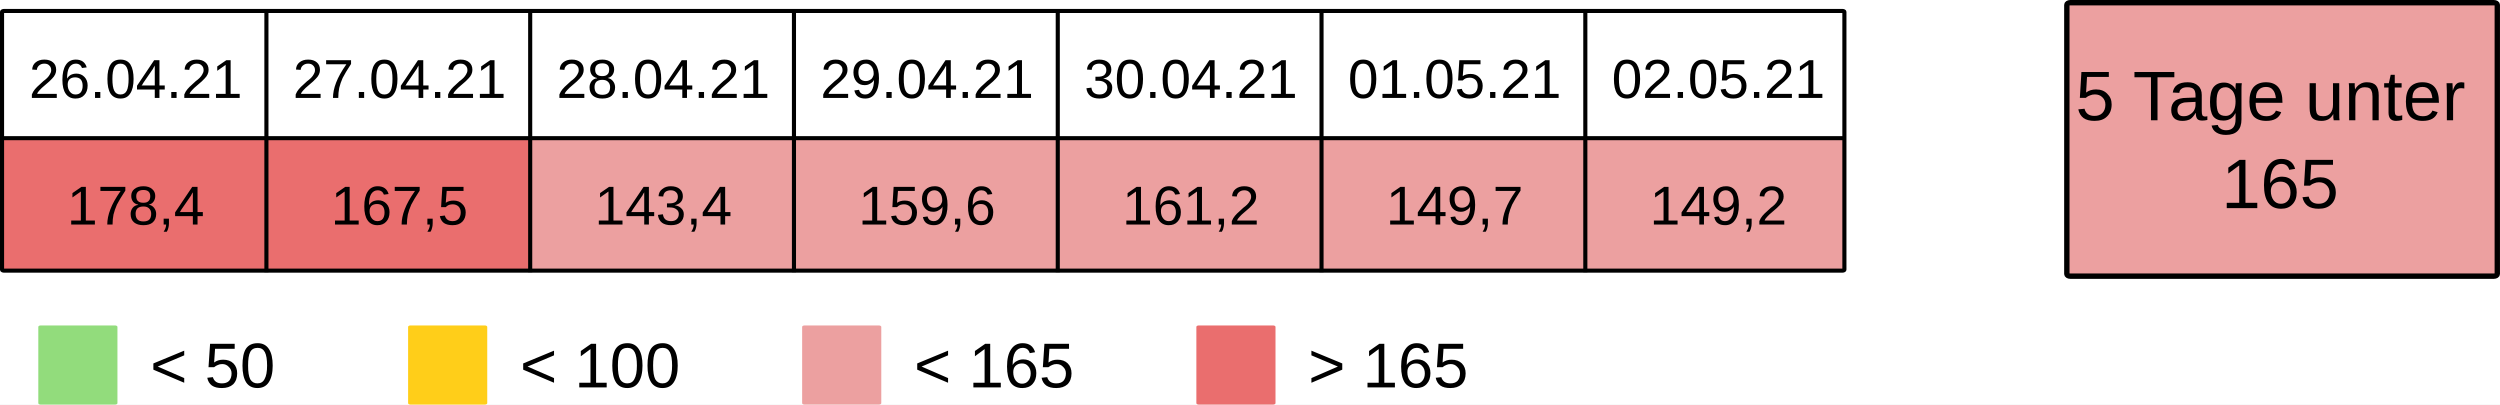
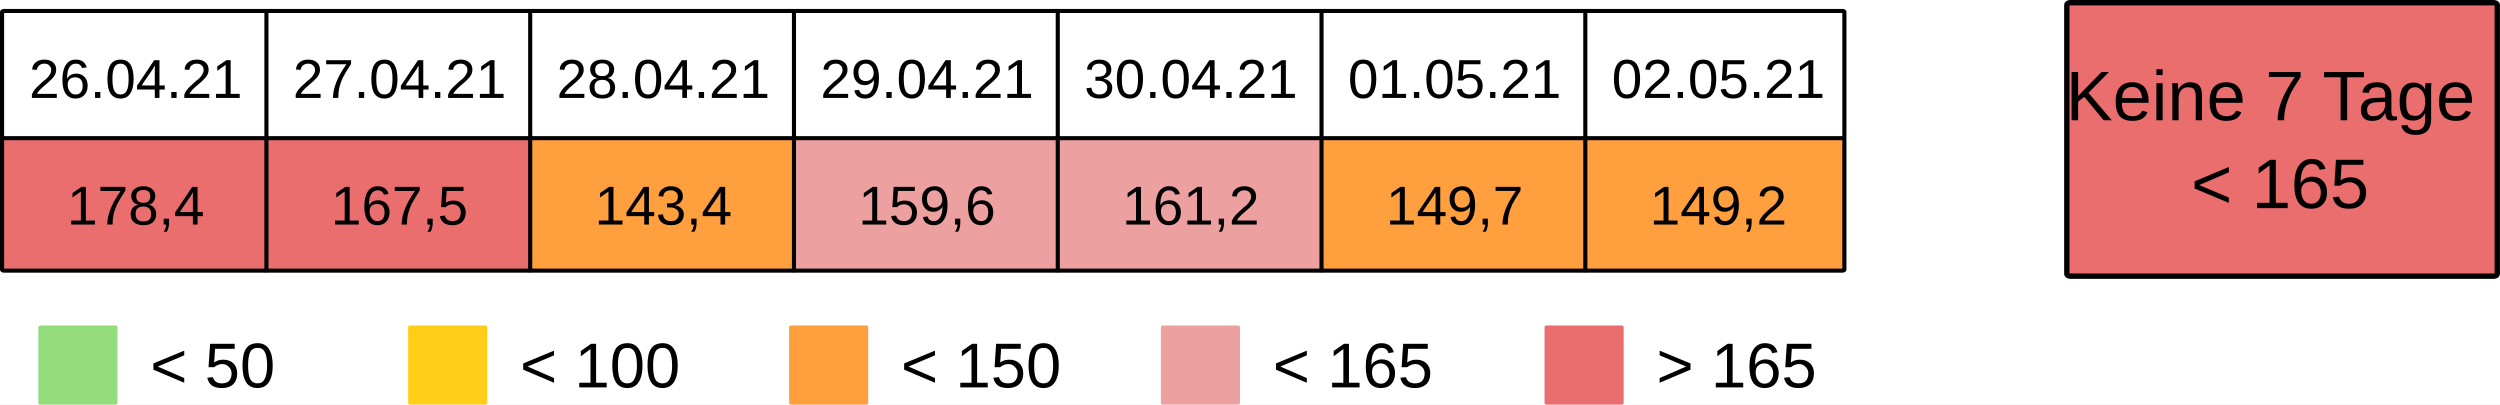
- <svg xmlns="http://www.w3.org/2000/svg" viewBox="0 0 125.38 20.291" height="89,008" width="550">
-   <rect width="100%" height="100%" fill="white" />
+ <svg xmlns="http://www.w3.org/2000/svg" viewBox="0 0 125.38 20.291" height="76.689" width="473.877">
+   <rect width="100%" height="100%" fill="#fff" />
  <g transform="translate(-13.23 -25.355)">
    <rect ry=".106" rx=".169" y="32.284" x="13.361" height="6.615" width="13.229" fill="#ea6e6e" />
    <rect ry=".106" rx=".169" y="32.284" x="26.591" height="6.615" width="13.229" fill="#ea6e6e" />
-     <rect ry=".106" rx=".169" y="32.284" x="39.82" height="6.615" width="13.229" fill="#eca0a0" />
+     <rect ry=".106" rx=".169" y="32.284" x="39.82" height="6.615" width="13.229" fill="#ff9f3d" />
    <rect ry=".106" rx=".169" y="32.284" x="53.049" height="6.615" width="13.229" fill="#eca0a0" />
    <rect ry=".106" rx=".169" y="32.284" x="66.278" height="6.615" width="13.229" fill="#eca0a0" />
-     <rect ry=".106" rx=".169" y="32.284" x="79.507" height="6.615" width="13.229" fill="#eca0a0" />
-     <rect ry=".106" rx=".166" y="32.284" x="92.736" height="6.615" width="12.965" fill="#eca0a0" />
+     <rect ry=".106" rx=".169" y="32.284" x="79.507" height="6.615" width="13.229" fill="#ff9f3d" />
+     <rect ry=".106" rx=".166" y="32.284" x="92.736" height="6.615" width="12.965" fill="#ff9f3d" />
    <path d="M13.444 25.905h92.175c.062 0 .111.02.111.046v12.93c0 .026-.05.047-.111.047H13.444c-.062 0-.112-.02-.112-.046v-12.93c0-.026.05-.047.112-.047zm13.147-.103v13.23zm13.229 0v13.23zm13.229 0v13.23zm13.23 0v13.23zm13.228 0v13.23zm13.23 0v13.23zm-79.508 6.482h92.604" fill="none" stroke="#000" stroke-width=".206" stroke-miterlimit="0" />
    <text y="30.266" x="20.04" style="line-height:125%;-inkscape-font-specification:Arial;text-align:center" font-weight="400" font-size="2.749" font-family="Arial" letter-spacing="0" word-spacing="0" text-anchor="middle" stroke-width=".064">
      <tspan style="text-align:center" y="30.266" x="20.04">26.04.21</tspan>
    </text>
    <text y="30.266" x="33.269" style="line-height:125%;-inkscape-font-specification:Arial;text-align:center" font-weight="400" font-size="2.749" font-family="Arial" letter-spacing="0" word-spacing="0" text-anchor="middle" stroke-width=".064">
      <tspan style="text-align:center" y="30.266" x="33.269">27.04.21</tspan>
    </text>
    <text y="30.266" x="46.498" style="line-height:125%;-inkscape-font-specification:Arial;text-align:center" font-weight="400" font-size="2.749" font-family="Arial" letter-spacing="0" word-spacing="0" text-anchor="middle" stroke-width=".064">
      <tspan style="text-align:center" y="30.266" x="46.498">28.04.21</tspan>
    </text>
    <text y="30.266" x="59.727" style="line-height:125%;-inkscape-font-specification:Arial;text-align:center" font-weight="400" font-size="2.749" font-family="Arial" letter-spacing="0" word-spacing="0" text-anchor="middle" stroke-width=".064">
      <tspan style="text-align:center" y="30.266" x="59.727">29.04.21</tspan>
    </text>
    <text y="30.266" x="72.956" style="line-height:125%;-inkscape-font-specification:Arial;text-align:center" font-weight="400" font-size="2.749" font-family="Arial" letter-spacing="0" word-spacing="0" text-anchor="middle" stroke-width=".064">
      <tspan style="text-align:center" y="30.266" x="72.956">30.04.21</tspan>
    </text>
    <text y="30.266" x="86.185" style="line-height:125%;-inkscape-font-specification:Arial;text-align:center" font-weight="400" font-size="2.749" font-family="Arial" letter-spacing="0" word-spacing="0" text-anchor="middle" stroke-width=".064">
      <tspan style="text-align:center" y="30.266" x="86.185">01.05.21</tspan>
    </text>
    <text y="30.266" x="99.415" style="line-height:125%;-inkscape-font-specification:Arial;text-align:center" font-weight="400" font-size="2.749" font-family="Arial" letter-spacing="0" word-spacing="0" text-anchor="middle" stroke-width=".064">
      <tspan style="text-align:center" y="30.266" x="99.415">02.05.21</tspan>
    </text>
    <text y="36.616" x="20.04" style="line-height:125%;-inkscape-font-specification:Arial;text-align:center" font-weight="400" font-size="2.749" font-family="Arial" letter-spacing="0" word-spacing="0" text-anchor="middle" stroke-width=".064">
      <tspan style="text-align:center" y="36.616" x="20.04">178,4</tspan>
    </text>
    <text y="36.616" x="33.269" style="line-height:125%;-inkscape-font-specification:Arial;text-align:center" font-weight="400" font-size="2.749" font-family="Arial" letter-spacing="0" word-spacing="0" text-anchor="middle" stroke-width=".064">
      <tspan style="text-align:center" y="36.616" x="33.269">167,5</tspan>
    </text>
    <text y="36.616" x="46.498" style="line-height:125%;-inkscape-font-specification:Arial;text-align:center" font-weight="400" font-size="2.749" font-family="Arial" letter-spacing="0" word-spacing="0" text-anchor="middle" stroke-width=".064">
      <tspan style="text-align:center" y="36.616" x="46.498">143,4</tspan>
    </text>
    <text y="36.616" x="59.727" style="line-height:125%;-inkscape-font-specification:Arial;text-align:center" font-weight="400" font-size="2.749" font-family="Arial" letter-spacing="0" word-spacing="0" text-anchor="middle" stroke-width=".064">
      <tspan style="text-align:center" y="36.616" x="59.727">159,6</tspan>
    </text>
    <text y="36.616" x="72.956" style="line-height:125%;-inkscape-font-specification:Arial;text-align:center" font-weight="400" font-size="2.749" font-family="Arial" letter-spacing="0" word-spacing="0" text-anchor="middle" stroke-width=".064">
      <tspan style="text-align:center" y="36.616" x="72.956">161,2</tspan>
    </text>
    <text y="36.616" x="86.185" style="line-height:125%;-inkscape-font-specification:Arial;text-align:center" font-weight="400" font-size="2.749" font-family="Arial" letter-spacing="0" word-spacing="0" text-anchor="middle" stroke-width=".064">
      <tspan style="text-align:center" y="36.616" x="86.185">149,7</tspan>
    </text>
    <text y="36.616" x="99.415" style="line-height:125%;-inkscape-font-specification:Arial;text-align:center" font-weight="400" font-size="2.749" font-family="Arial" letter-spacing="0" word-spacing="0" text-anchor="middle" stroke-width=".064">
      <tspan style="text-align:center" y="36.616" x="99.415">149,2</tspan>
    </text>
    <rect ry=".071" rx=".12" y="41.677" x="15.151" height="3.969" width="3.969" fill="#92dc7c" />
    <text y="44.783" x="20.767" style="line-height:125%;-inkscape-font-specification:Arial" font-weight="400" font-size="3.175" font-family="Arial" letter-spacing="0" word-spacing="0" stroke-width=".265">
      <tspan y="44.783" x="20.767">&lt; 50</tspan>
    </text>
    <rect ry=".071" rx=".12" y="41.677" x="33.697" height="3.969" width="3.969" fill="#ffce19" />
    <text y="44.783" x="39.313" style="line-height:125%;-inkscape-font-specification:Arial" font-weight="400" font-size="3.175" font-family="Arial" letter-spacing="0" word-spacing="0" stroke-width=".265">
      <tspan y="44.783" x="39.313">&lt; 100</tspan>
    </text>
-     <rect ry=".071" rx=".12" y="41.677" x="53.459" height="3.969" width="3.969" fill="#eca0a0" />
-     <text y="44.783" x="59.074" style="line-height:125%;-inkscape-font-specification:Arial" font-weight="400" font-size="3.175" font-family="Arial" letter-spacing="0" word-spacing="0" stroke-width=".265">
-       <tspan y="44.783" x="59.074">&lt; 165</tspan>
+     <rect ry=".071" rx=".12" y="41.677" x="71.45" height="3.969" width="3.969" fill="#eca0a0" />
+     <text y="44.783" x="77.066" style="line-height:125%;-inkscape-font-specification:Arial" font-weight="400" font-size="3.175" font-family="Arial" letter-spacing="0" word-spacing="0" stroke-width=".265">
+       <tspan y="44.783" x="77.066">&lt; 165</tspan>
    </text>
-     <rect ry=".071" rx=".12" y="41.677" x="73.23" height="3.969" width="3.969" fill="#ea6e6e" />
-     <text y="44.783" x="78.845" style="line-height:125%;-inkscape-font-specification:Arial" font-weight="400" font-size="3.175" font-family="Arial" letter-spacing="0" word-spacing="0" stroke-width=".265">
-       <tspan y="44.783" x="78.845">&gt; 165</tspan>
+     <rect ry=".071" rx=".12" y="41.677" x="90.692" height="3.969" width="3.969" fill="#ea6e6e" />
+     <text y="44.783" x="96.308" style="line-height:125%;-inkscape-font-specification:Arial" font-weight="400" font-size="3.175" font-family="Arial" letter-spacing="0" word-spacing="0" stroke-width=".265">
+       <tspan y="44.783" x="96.308">&gt; 165</tspan>
    </text>
-     <rect ry=".108" rx=".169" y="25.49" x="116.886" height="13.715" width="21.588" fill="#eca0a0" stroke="#000" stroke-width=".269" stroke-miterlimit="0" />
+     <rect ry=".108" rx=".169" y="25.49" x="116.886" height="13.715" width="21.588" fill="#ea6e6e" stroke="#000" stroke-width=".269" stroke-miterlimit="0" />
    <text y="31.384" x="127.585" style="line-height:125%;-inkscape-font-specification:Arial;text-align:center" font-weight="400" font-size="3.528" font-family="Arial" letter-spacing="0" word-spacing="0" text-anchor="middle" stroke-width=".265">
-       <tspan style="text-align:center" y="31.384" x="127.585">5 Tage unter</tspan>
-       <tspan style="text-align:center" y="35.793" x="127.585">165</tspan>
+       <tspan style="text-align:center" y="31.384" x="127.585">Keine 7 Tage</tspan>
+       <tspan style="text-align:center" y="35.793" x="127.585">&lt; 165</tspan>
+     </text>
+     <rect ry=".071" rx=".12" y="41.677" x="52.803" height="3.969" width="3.969" fill="#ff9f3d" />
+     <text y="44.783" x="58.418" style="line-height:125%;-inkscape-font-specification:Arial" font-weight="400" font-size="3.175" font-family="Arial" letter-spacing="0" word-spacing="0" stroke-width=".265">
+       <tspan y="44.783" x="58.418">&lt; 150</tspan>
    </text>
  </g>
</svg>
